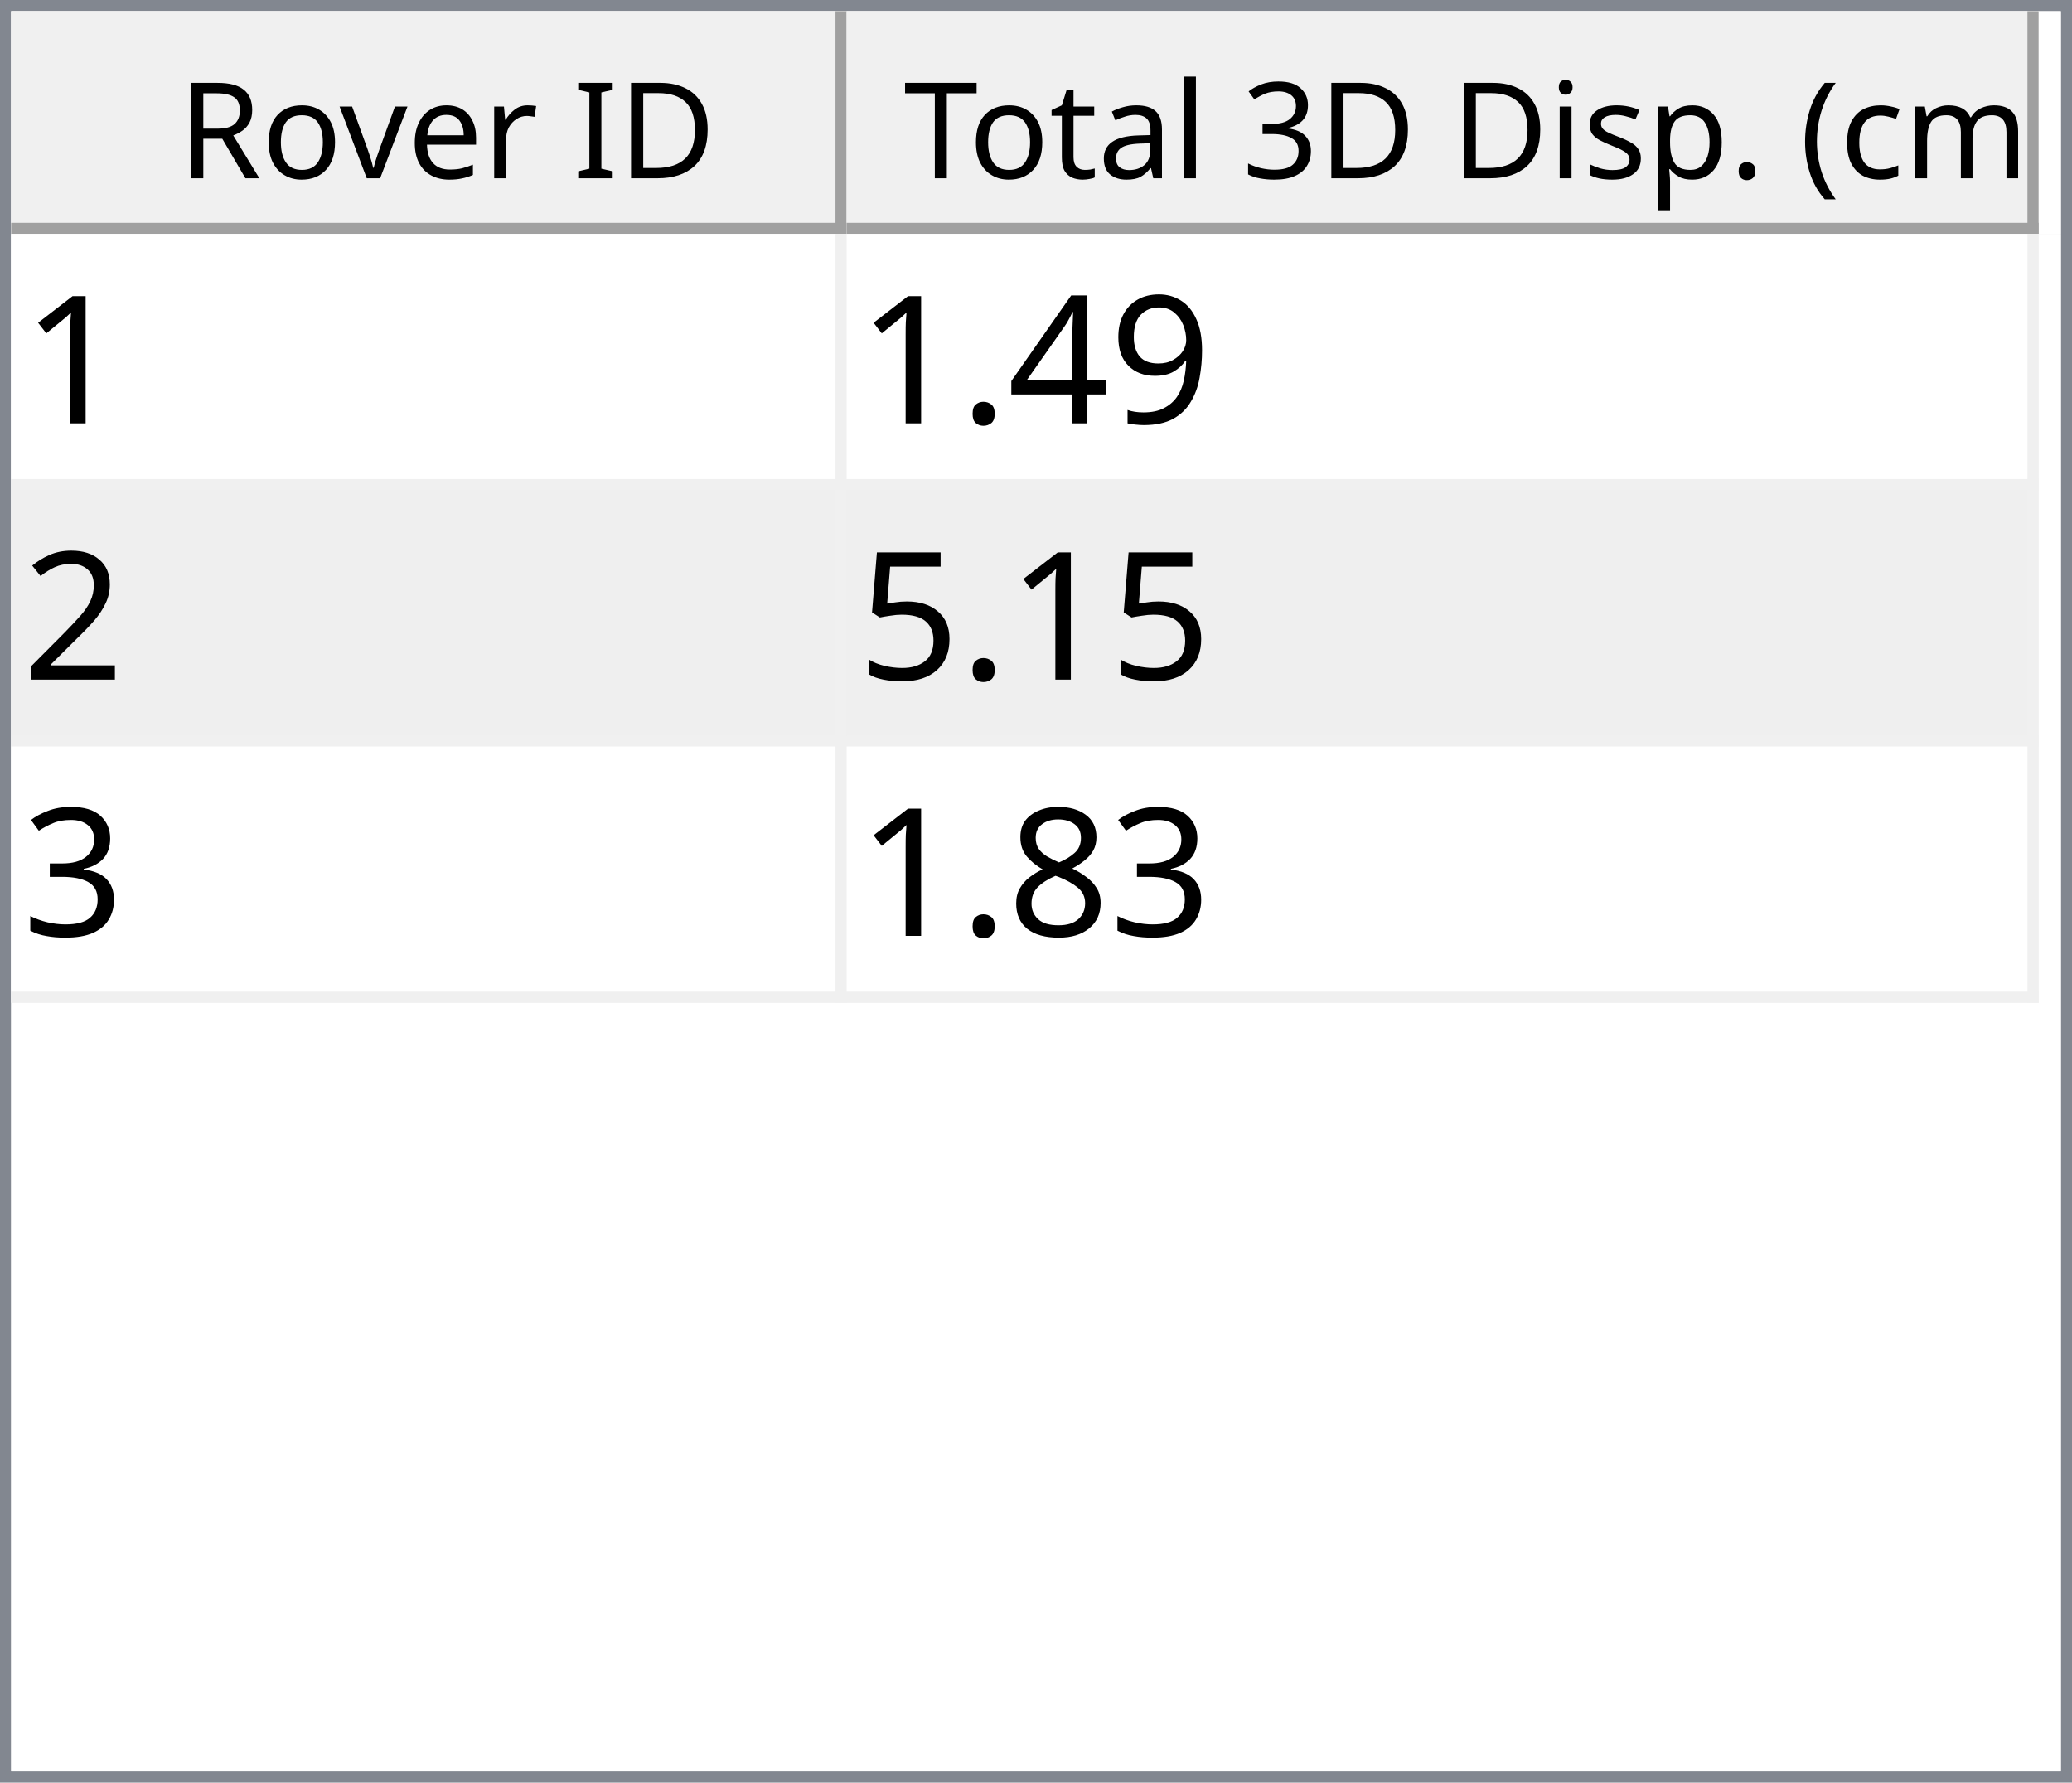
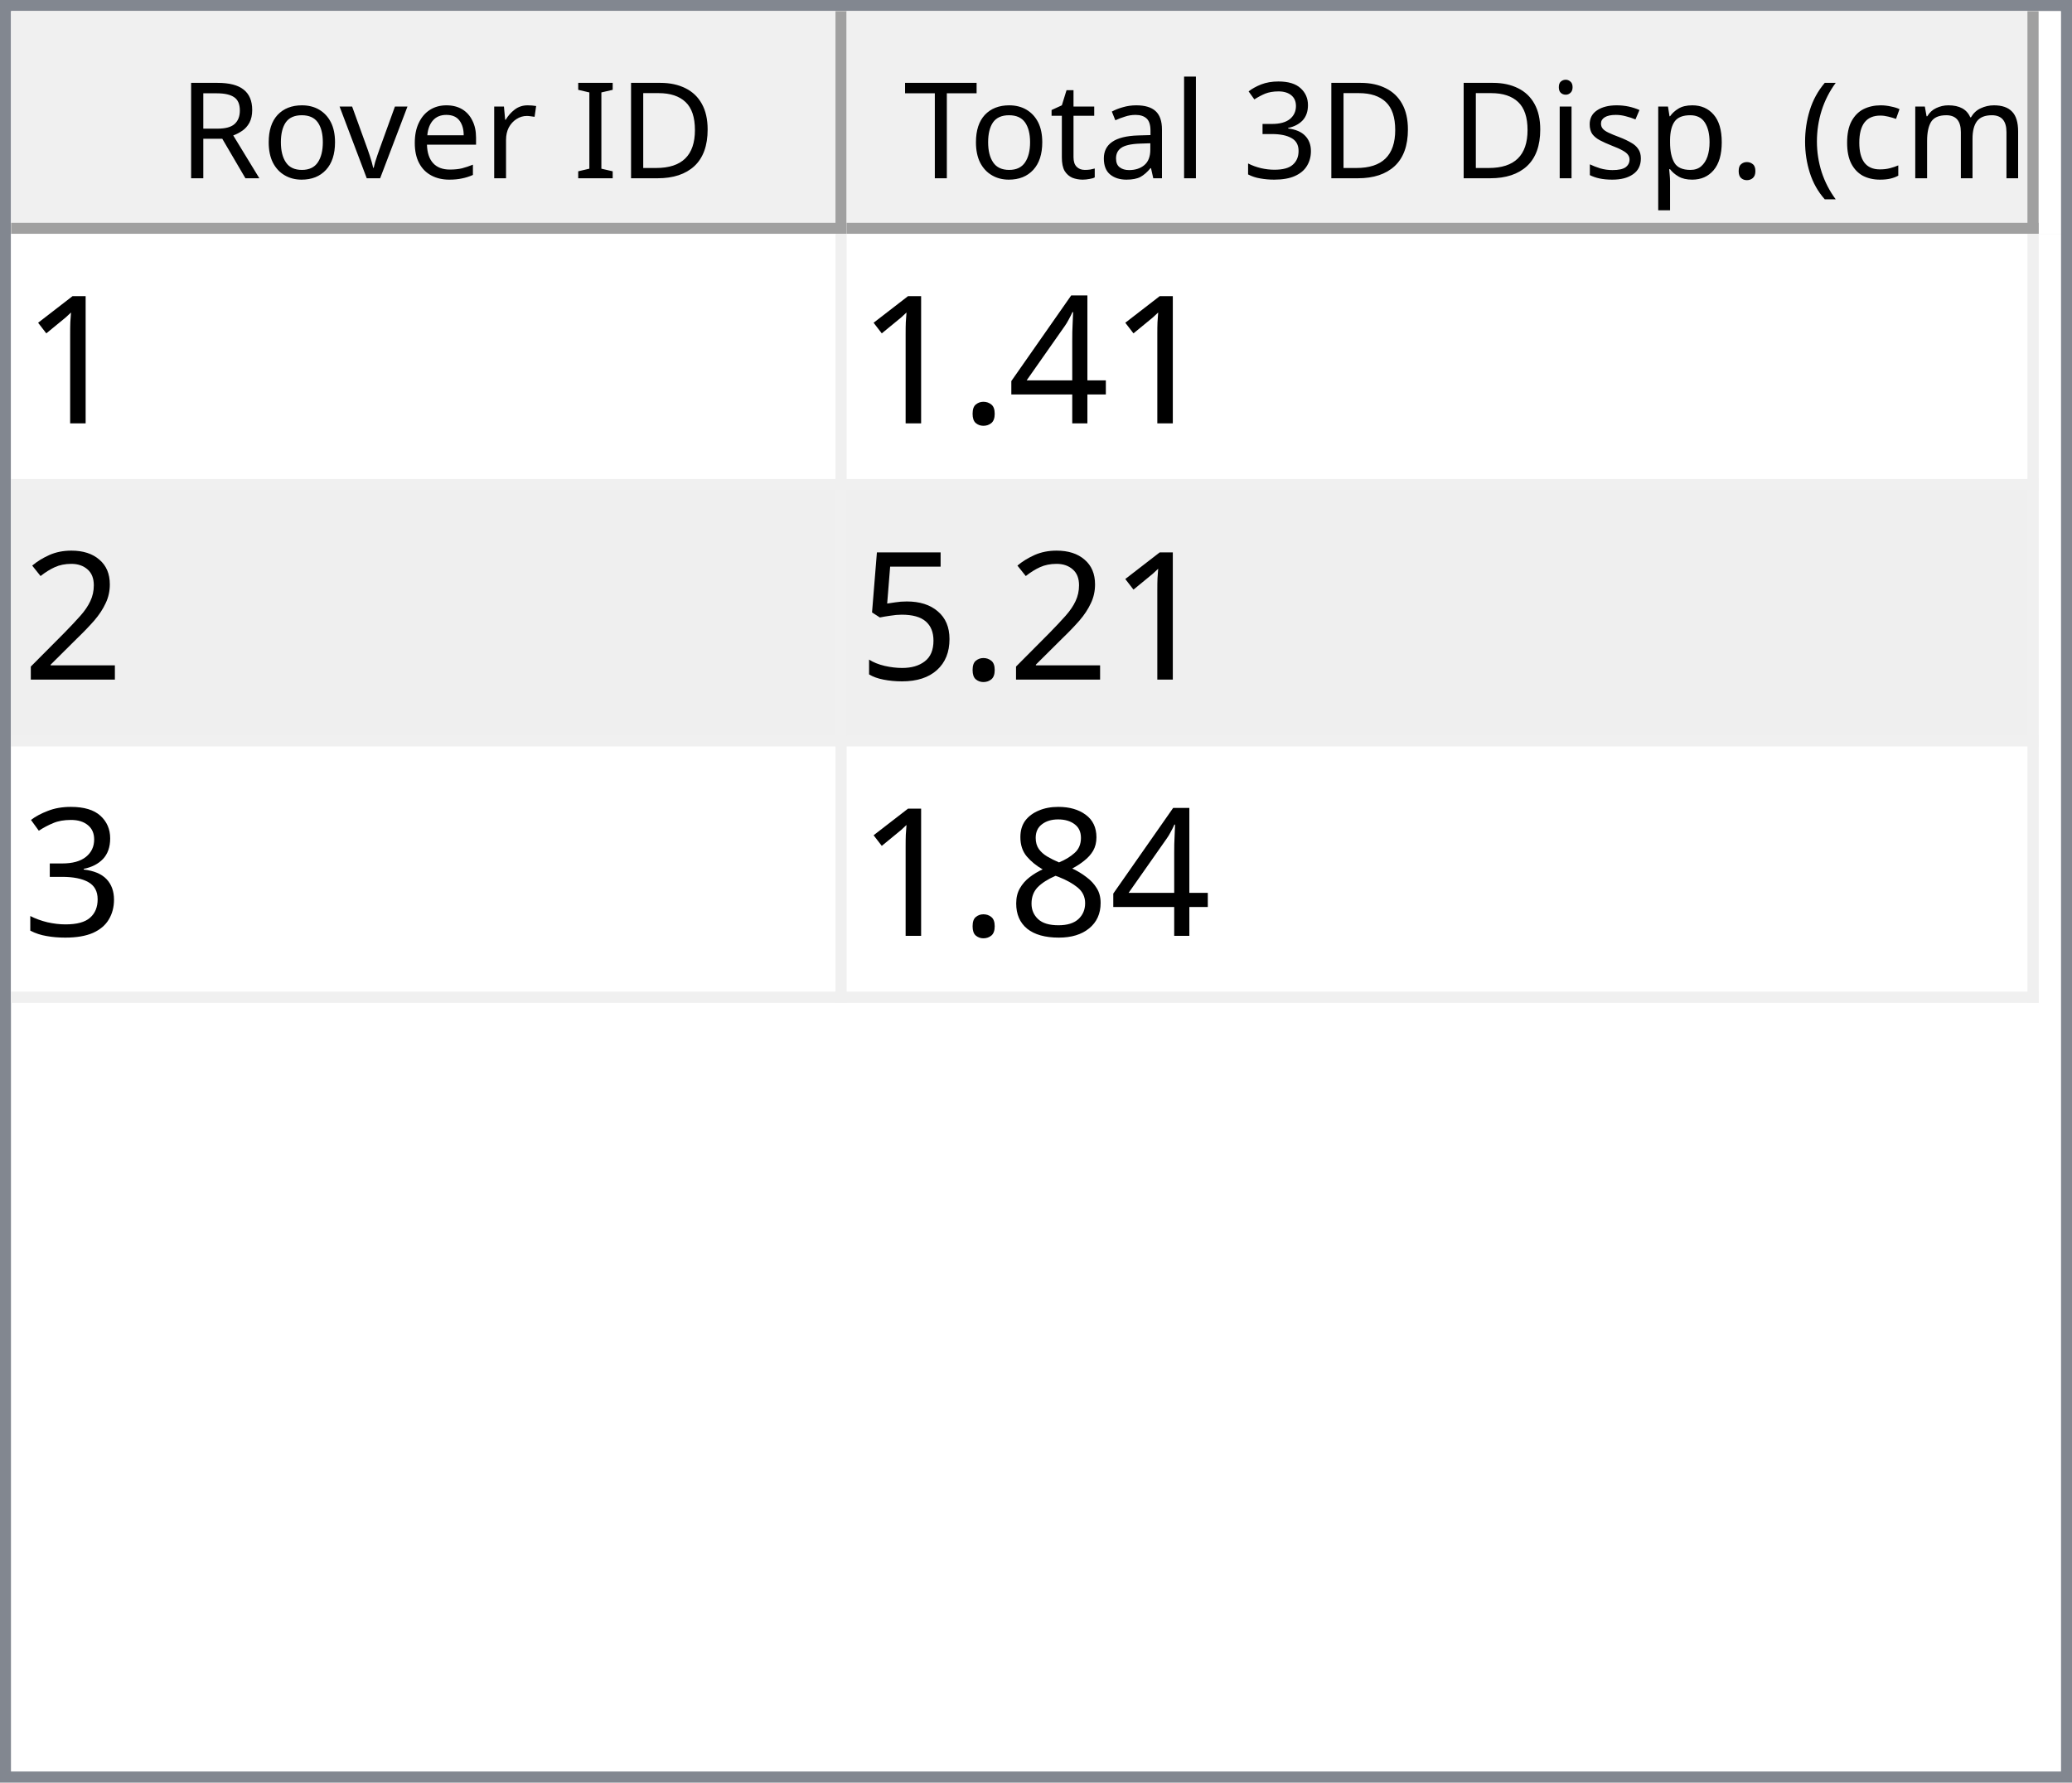
<svg xmlns="http://www.w3.org/2000/svg" style="fill-opacity:1; color-rendering:auto; color-interpolation:auto; text-rendering:auto; stroke:black; stroke-linecap:square; stroke-miterlimit:10; shape-rendering:auto; stroke-opacity:1; fill:black; stroke-dasharray:none; font-weight:normal; stroke-width:1; font-family:'Dialog'; font-style:normal; stroke-linejoin:miter; font-size:12px; stroke-dashoffset:0; image-rendering:auto;" width="186" height="160">
  <defs id="genericDefs" />
  <g>
    <defs id="defs1">
      <clipPath clipPathUnits="userSpaceOnUse" id="clipPath1">
        <path d="M0 0 L186 0 L186 160 L0 160 L0 0 Z" />
      </clipPath>
      <clipPath clipPathUnits="userSpaceOnUse" id="clipPath2">
        <path d="M0 0 L0 160 L186 160 L186 0 Z" />
      </clipPath>
      <clipPath clipPathUnits="userSpaceOnUse" id="clipPath3">
        <path d="M0 0 L0 20 L184 20 L184 0 Z" />
      </clipPath>
      <clipPath clipPathUnits="userSpaceOnUse" id="clipPath4">
        <path d="M0 0 L0 20 L75 20 L75 0 Z" />
      </clipPath>
      <clipPath clipPathUnits="userSpaceOnUse" id="clipPath5">
        <path d="M1 1 L1 19 L74 19 L74 1 Z" />
      </clipPath>
      <clipPath clipPathUnits="userSpaceOnUse" id="clipPath6">
        <path d="M0 0 L0 18 L73 18 L73 0 Z" />
      </clipPath>
      <clipPath clipPathUnits="userSpaceOnUse" id="clipPath7">
        <path d="M-0.5 -0.5 L-0.5 19.5 L74.5 19.5 L74.5 -0.5 Z" />
      </clipPath>
      <clipPath clipPathUnits="userSpaceOnUse" id="clipPath8">
        <path d="M0 0 L0 20 L107 20 L107 0 Z" />
      </clipPath>
      <clipPath clipPathUnits="userSpaceOnUse" id="clipPath9">
        <path d="M1 1 L1 19 L106 19 L106 1 Z" />
      </clipPath>
      <clipPath clipPathUnits="userSpaceOnUse" id="clipPath10">
        <path d="M0 0 L0 18 L105 18 L105 0 Z" />
      </clipPath>
      <clipPath clipPathUnits="userSpaceOnUse" id="clipPath11">
        <path d="M-0.5 -0.5 L-0.5 19.5 L106.5 19.5 L106.5 -0.5 Z" />
      </clipPath>
      <clipPath clipPathUnits="userSpaceOnUse" id="clipPath12">
        <path d="M0 0 L0 138 L184 138 L184 0 Z" />
      </clipPath>
      <clipPath clipPathUnits="userSpaceOnUse" id="clipPath13">
        <path d="M0 0 L0 69 L182 69 L182 0 Z" />
      </clipPath>
      <clipPath clipPathUnits="userSpaceOnUse" id="clipPath14">
        <path d="M-0.5 -0.5 L-0.5 68.5 L181.5 68.5 L181.5 -0.5 Z" />
      </clipPath>
      <clipPath clipPathUnits="userSpaceOnUse" id="clipPath15">
        <path d="M0 0 L0 22 L74 22 L74 0 Z" />
      </clipPath>
      <clipPath clipPathUnits="userSpaceOnUse" id="clipPath16">
        <path d="M0 0 L0 22 L106 22 L106 0 Z" />
      </clipPath>
      <font horiz-adv-x="64.551" id="font1">
        <font-face ascent="107.91" descent="25.098" units-per-em="100" style="font-style:normal; font-family:Segoe UI; font-weight:normal;" />
        <missing-glyph horiz-adv-x="64.551" d="M8.109 0 L8.109 68.266 L56.453 68.266 L56.453 0 L8.109 0 ZM15.328 7.234 L49.219 7.234 L49.219 61.031 L15.328 61.031 L15.328 7.234 Z" />
        <glyph unicode="D" horiz-adv-x="70.117" d="M9.188 0 L9.188 70.016 L28.516 70.016 Q65.531 70.016 65.531 35.891 Q65.531 19.672 55.25 9.836 Q44.969 0 27.734 0 L9.188 0 ZM17.391 62.594 L17.391 7.422 L27.828 7.422 Q41.609 7.422 49.273 14.797 Q56.938 22.172 56.938 35.688 Q56.938 62.594 28.328 62.594 L17.391 62.594 Z" />
        <glyph unicode="I" horiz-adv-x="26.611" d="M17.391 0 L9.188 0 L9.188 70.016 L17.391 70.016 L17.391 0 Z" />
        <glyph unicode=" " horiz-adv-x="27.393" d="" />
        <glyph unicode="r" horiz-adv-x="34.766" d="M34.188 41.891 Q32.078 43.5 28.125 43.5 Q23 43.5 19.555 38.672 Q16.109 33.844 16.109 25.484 L16.109 0 L8.109 0 L8.109 50 L16.109 50 L16.109 39.703 L16.312 39.703 Q18.016 44.969 21.531 47.922 Q25.047 50.875 29.391 50.875 Q32.516 50.875 34.188 50.203 L34.188 41.891 Z" />
        <glyph unicode="e" horiz-adv-x="52.295" d="M48.297 23 L12.984 23 Q13.188 14.656 17.484 10.109 Q21.781 5.562 29.297 5.562 Q37.75 5.562 44.828 11.141 L44.828 3.609 Q38.234 -1.172 27.391 -1.172 Q16.797 -1.172 10.742 5.641 Q4.688 12.453 4.688 24.812 Q4.688 36.469 11.305 43.82 Q17.922 51.172 27.734 51.172 Q37.547 51.172 42.922 44.828 Q48.297 38.484 48.297 27.203 L48.297 23 ZM40.094 29.781 Q40.047 36.719 36.75 40.578 Q33.453 44.438 27.594 44.438 Q21.922 44.438 17.969 40.383 Q14.016 36.328 13.094 29.781 L40.094 29.781 Z" />
        <glyph unicode="v" horiz-adv-x="47.9" d="M47.406 50 L27.484 0 L19.625 0 L0.688 50 L9.469 50 L22.172 13.672 Q23.578 9.672 23.922 6.688 L24.125 6.688 Q24.609 10.453 25.688 13.484 L38.969 50 L47.406 50 Z" />
        <glyph unicode="o" horiz-adv-x="58.594" d="M29 -1.172 Q17.922 -1.172 11.305 5.836 Q4.688 12.844 4.688 24.422 Q4.688 37.016 11.57 44.094 Q18.453 51.172 30.172 51.172 Q41.359 51.172 47.633 44.289 Q53.906 37.406 53.906 25.203 Q53.906 13.234 47.141 6.031 Q40.375 -1.172 29 -1.172 ZM29.594 44.438 Q21.875 44.438 17.383 39.188 Q12.891 33.938 12.891 24.703 Q12.891 15.828 17.43 10.695 Q21.969 5.562 29.594 5.562 Q37.359 5.562 41.531 10.594 Q45.703 15.625 45.703 24.906 Q45.703 34.281 41.531 39.359 Q37.359 44.438 29.594 44.438 Z" />
        <glyph unicode="R" horiz-adv-x="59.814" d="M59.375 0 L49.609 0 L37.891 19.625 Q36.281 22.359 34.766 24.289 Q33.25 26.219 31.664 27.438 Q30.078 28.656 28.25 29.219 Q26.422 29.781 24.125 29.781 L17.391 29.781 L17.391 0 L9.188 0 L9.188 70.016 L30.078 70.016 Q34.672 70.016 38.555 68.867 Q42.438 67.719 45.289 65.375 Q48.141 63.031 49.758 59.547 Q51.375 56.062 51.375 51.375 Q51.375 47.703 50.273 44.656 Q49.172 41.609 47.148 39.211 Q45.125 36.812 42.266 35.133 Q39.406 33.453 35.844 32.516 L35.844 32.328 Q37.594 31.547 38.891 30.547 Q40.188 29.547 41.359 28.18 Q42.531 26.812 43.68 25.078 Q44.828 23.344 46.234 21.047 L59.375 0 ZM17.391 62.594 L17.391 37.203 L28.516 37.203 Q31.594 37.203 34.203 38.133 Q36.812 39.062 38.719 40.797 Q40.625 42.531 41.703 45.047 Q42.781 47.562 42.781 50.688 Q42.781 56.297 39.141 59.445 Q35.5 62.594 28.609 62.594 L17.391 62.594 Z" />
        <glyph unicode=")" horiz-adv-x="30.176" d="M8.297 -15.922 L1.172 -15.922 Q16.406 2.344 16.406 26.812 Q16.406 51.469 1.078 70.016 L8.297 70.016 Q23.531 52.156 23.531 26.703 Q23.531 1.375 8.297 -15.922 Z" />
        <glyph unicode="m" horiz-adv-x="86.133" d="M79.109 0 L71.094 0 L71.094 28.719 Q71.094 37.016 68.531 40.727 Q65.969 44.438 59.906 44.438 Q54.781 44.438 51.195 39.75 Q47.609 35.062 47.609 28.516 L47.609 0 L39.594 0 L39.594 29.688 Q39.594 44.438 28.219 44.438 Q22.953 44.438 19.531 40.016 Q16.109 35.594 16.109 28.516 L16.109 0 L8.109 0 L8.109 50 L16.109 50 L16.109 42.094 L16.312 42.094 Q21.625 51.172 31.844 51.172 Q36.969 51.172 40.773 48.312 Q44.578 45.453 46 40.828 Q51.562 51.172 62.594 51.172 Q79.109 51.172 79.109 30.812 L79.109 0 Z" />
        <glyph unicode="c" horiz-adv-x="46.191" d="M42.188 2.297 Q36.422 -1.172 28.516 -1.172 Q17.828 -1.172 11.258 5.789 Q4.688 12.75 4.688 23.828 Q4.688 36.188 11.766 43.68 Q18.844 51.172 30.672 51.172 Q37.25 51.172 42.281 48.734 L42.281 40.531 Q36.719 44.438 30.375 44.438 Q22.703 44.438 17.797 38.945 Q12.891 33.453 12.891 24.516 Q12.891 15.719 17.508 10.641 Q22.125 5.562 29.891 5.562 Q36.422 5.562 42.188 9.906 L42.188 2.297 Z" />
        <glyph unicode="(" horiz-adv-x="30.176" d="M29.109 -15.922 L21.969 -15.922 Q6.844 1.375 6.844 26.703 Q6.844 52.156 21.969 70.016 L29.203 70.016 Q13.875 51.469 13.875 26.812 Q13.875 2.344 29.109 -15.922 Z" />
        <glyph unicode="." horiz-adv-x="21.68" d="M10.891 -1.078 Q8.641 -1.078 7.055 0.539 Q5.469 2.156 5.469 4.391 Q5.469 6.641 7.055 8.273 Q8.641 9.906 10.891 9.906 Q13.188 9.906 14.797 8.273 Q16.406 6.641 16.406 4.391 Q16.406 2.156 14.797 0.539 Q13.188 -1.078 10.891 -1.078 Z" />
        <glyph unicode="p" horiz-adv-x="58.789" d="M16.312 7.234 L16.109 7.234 L16.109 -23 L8.109 -23 L8.109 50 L16.109 50 L16.109 41.219 L16.312 41.219 Q22.219 51.172 33.594 51.172 Q43.266 51.172 48.688 44.461 Q54.109 37.75 54.109 26.469 Q54.109 13.922 48 6.375 Q41.891 -1.172 31.297 -1.172 Q21.578 -1.172 16.312 7.234 ZM16.109 27.391 L16.109 20.406 Q16.109 14.203 20.141 9.883 Q24.172 5.562 30.375 5.562 Q37.641 5.562 41.773 11.133 Q45.906 16.703 45.906 26.609 Q45.906 34.969 42.047 39.703 Q38.188 44.438 31.594 44.438 Q24.609 44.438 20.359 39.578 Q16.109 34.719 16.109 27.391 Z" />
        <glyph unicode="s" horiz-adv-x="42.432" d="M5.078 1.812 L5.078 10.406 Q11.625 5.562 19.484 5.562 Q30.031 5.562 30.031 12.594 Q30.031 14.594 29.125 15.992 Q28.219 17.391 26.68 18.461 Q25.141 19.531 23.07 20.383 Q21 21.234 18.609 22.172 Q15.281 23.484 12.766 24.828 Q10.25 26.172 8.57 27.859 Q6.891 29.547 6.031 31.695 Q5.172 33.844 5.172 36.719 Q5.172 40.234 6.789 42.945 Q8.406 45.656 11.086 47.484 Q13.766 49.312 17.211 50.242 Q20.656 51.172 24.312 51.172 Q30.812 51.172 35.938 48.922 L35.938 40.828 Q30.422 44.438 23.25 44.438 Q21 44.438 19.195 43.922 Q17.391 43.406 16.094 42.477 Q14.797 41.547 14.086 40.258 Q13.375 38.969 13.375 37.406 Q13.375 35.453 14.086 34.133 Q14.797 32.812 16.164 31.789 Q17.531 30.766 19.484 29.938 Q21.438 29.109 23.922 28.125 Q27.25 26.859 29.883 25.516 Q32.516 24.172 34.375 22.484 Q36.234 20.797 37.234 18.602 Q38.234 16.406 38.234 13.375 Q38.234 9.672 36.602 6.938 Q34.969 4.203 32.234 2.398 Q29.5 0.594 25.93 -0.289 Q22.359 -1.172 18.453 -1.172 Q10.75 -1.172 5.078 1.812 Z" />
        <glyph unicode="i" horiz-adv-x="24.219" d="M12.203 62.703 Q10.062 62.703 8.547 64.164 Q7.031 65.625 7.031 67.875 Q7.031 70.125 8.547 71.609 Q10.062 73.094 12.203 73.094 Q14.406 73.094 15.945 71.609 Q17.484 70.125 17.484 67.875 Q17.484 65.719 15.945 64.211 Q14.406 62.703 12.203 62.703 ZM16.109 0 L8.109 0 L8.109 50 L16.109 50 L16.109 0 Z" />
        <glyph unicode="3" horiz-adv-x="53.906" d="M46.531 19.828 Q46.531 15.094 44.75 11.211 Q42.969 7.328 39.719 4.57 Q36.469 1.812 31.93 0.297 Q27.391 -1.219 21.922 -1.219 Q11.922 -1.219 6 2.594 L6 11.188 Q13.094 5.609 22.219 5.609 Q25.875 5.609 28.828 6.539 Q31.781 7.469 33.906 9.227 Q36.031 10.984 37.18 13.477 Q38.328 15.969 38.328 19.094 Q38.328 32.812 18.797 32.812 L12.984 32.812 L12.984 39.594 L18.5 39.594 Q35.797 39.594 35.797 52.484 Q35.797 64.406 22.609 64.406 Q15.188 64.406 8.688 59.422 L8.688 67.188 Q15.375 71.188 24.609 71.188 Q29 71.188 32.57 69.969 Q36.141 68.75 38.68 66.555 Q41.219 64.359 42.609 61.281 Q44 58.203 44 54.5 Q44 40.672 30.031 36.719 L30.031 36.531 Q33.594 36.141 36.625 34.797 Q39.656 33.453 41.852 31.305 Q44.047 29.156 45.289 26.25 Q46.531 23.344 46.531 19.828 Z" />
        <glyph unicode="l" horiz-adv-x="24.219" d="M16.109 0 L8.109 0 L8.109 74.031 L16.109 74.031 L16.109 0 Z" />
        <glyph unicode="a" horiz-adv-x="50.879" d="M43.891 0 L35.891 0 L35.891 7.812 L35.688 7.812 Q30.469 -1.172 20.312 -1.172 Q12.844 -1.172 8.617 2.781 Q4.391 6.734 4.391 13.281 Q4.391 27.297 20.906 29.594 L35.891 31.688 Q35.891 44.438 25.594 44.438 Q16.547 44.438 9.281 38.281 L9.281 46.484 Q16.656 51.172 26.266 51.172 Q43.891 51.172 43.891 32.516 L43.891 0 ZM35.891 25.297 L23.828 23.641 Q18.266 22.859 15.43 20.875 Q12.594 18.891 12.594 13.875 Q12.594 10.203 15.211 7.883 Q17.828 5.562 22.172 5.562 Q28.125 5.562 32.008 9.742 Q35.891 13.922 35.891 20.312 L35.891 25.297 Z" />
        <glyph unicode="t" horiz-adv-x="33.887" d="M31.297 0.484 Q28.469 -1.078 23.828 -1.078 Q10.688 -1.078 10.688 13.578 L10.688 43.172 L2.094 43.172 L2.094 50 L10.688 50 L10.688 62.203 L18.703 64.797 L18.703 50 L31.297 50 L31.297 43.172 L18.703 43.172 L18.703 14.984 Q18.703 9.969 20.414 7.82 Q22.125 5.672 26.078 5.672 Q29.109 5.672 31.297 7.328 L31.297 0.484 Z" />
        <glyph unicode="T" horiz-adv-x="52.393" d="M50.594 62.594 L30.375 62.594 L30.375 0 L22.172 0 L22.172 62.594 L2 62.594 L2 70.016 L50.594 70.016 L50.594 62.594 Z" />
      </font>
      <font horiz-adv-x="75.0" id="font2">
        <font-face ascent="100.537" descent="21.973" units-per-em="100" style="font-style:normal; font-family:sans-serif; font-weight:normal;" />
        <missing-glyph horiz-adv-x="75.0" d="M12.5 0 L12.5 62.5 L62.5 62.5 L62.5 0 L12.5 0 ZM14.062 1.562 L60.938 1.562 L60.938 60.938 L14.062 60.938 L14.062 1.562 Z" />
        <glyph unicode="1" horiz-adv-x="55.615" d="M37.25 0 L28.469 0 L28.469 56 Q25.297 52.984 20.141 49.953 Q14.984 46.922 10.891 45.406 L10.891 53.906 Q18.266 57.375 23.781 62.305 Q29.297 67.234 31.594 71.875 L37.25 71.875 L37.25 0 Z" />
-         <glyph unicode="9" horiz-adv-x="55.615" d="M5.469 16.547 L13.922 17.328 Q14.984 11.375 18.016 8.688 Q21.047 6 25.781 6 Q29.828 6 32.883 7.859 Q35.938 9.719 37.891 12.82 Q39.844 15.922 41.164 21.195 Q42.484 26.469 42.484 31.938 Q42.484 32.516 42.438 33.688 Q39.797 29.5 35.234 26.883 Q30.672 24.266 25.344 24.266 Q16.453 24.266 10.305 30.711 Q4.156 37.156 4.156 47.703 Q4.156 58.594 10.578 65.234 Q17 71.875 26.656 71.875 Q33.641 71.875 39.43 68.117 Q45.219 64.359 48.219 57.398 Q51.219 50.438 51.219 37.25 Q51.219 23.531 48.242 15.406 Q45.266 7.281 39.383 3.031 Q33.5 -1.219 25.594 -1.219 Q17.188 -1.219 11.867 3.445 Q6.547 8.109 5.469 16.547 ZM41.453 48.141 Q41.453 55.719 37.43 60.156 Q33.406 64.594 27.734 64.594 Q21.875 64.594 17.531 59.812 Q13.188 55.031 13.188 47.406 Q13.188 40.578 17.312 36.305 Q21.438 32.031 27.484 32.031 Q33.594 32.031 37.523 36.305 Q41.453 40.578 41.453 48.141 Z" />
        <glyph unicode="4" horiz-adv-x="55.615" d="M32.328 0 L32.328 17.141 L1.266 17.141 L1.266 25.203 L33.938 71.578 L41.109 71.578 L41.109 25.203 L50.781 25.203 L50.781 17.141 L41.109 17.141 L41.109 0 L32.328 0 ZM32.328 25.203 L32.328 57.469 L9.906 25.203 L32.328 25.203 Z" />
        <glyph unicode="." horiz-adv-x="27.783" d="M9.078 0 L9.078 10.016 L19.094 10.016 L19.094 0 L9.078 0 Z" />
        <glyph unicode="2" horiz-adv-x="55.615" d="M50.344 8.453 L50.344 0 L3.031 0 Q2.938 3.172 4.047 6.109 Q5.859 10.938 9.836 15.625 Q13.812 20.312 21.344 26.469 Q33.016 36.031 37.117 41.625 Q41.219 47.219 41.219 52.203 Q41.219 57.422 37.477 61.008 Q33.734 64.594 27.734 64.594 Q21.391 64.594 17.578 60.789 Q13.766 56.984 13.719 50.25 L4.688 51.172 Q5.609 61.281 11.664 66.578 Q17.719 71.875 27.938 71.875 Q38.234 71.875 44.242 66.164 Q50.25 60.453 50.25 52 Q50.25 47.703 48.492 43.555 Q46.734 39.406 42.656 34.812 Q38.578 30.219 29.109 22.219 Q21.188 15.578 18.945 13.211 Q16.703 10.844 15.234 8.453 L50.344 8.453 Z" />
        <glyph unicode="5" horiz-adv-x="55.615" d="M4.156 18.75 L13.375 19.531 Q14.406 12.797 18.141 9.398 Q21.875 6 27.156 6 Q33.5 6 37.891 10.789 Q42.281 15.578 42.281 23.484 Q42.281 31 38.062 35.352 Q33.844 39.703 27 39.703 Q22.75 39.703 19.336 37.773 Q15.922 35.844 13.969 32.766 L5.719 33.844 L12.641 70.609 L48.25 70.609 L48.25 62.203 L19.672 62.203 L15.828 42.969 Q22.266 47.469 29.344 47.469 Q38.719 47.469 45.164 40.969 Q51.609 34.469 51.609 24.266 Q51.609 14.547 45.953 7.469 Q39.062 -1.219 27.156 -1.219 Q17.391 -1.219 11.211 4.25 Q5.031 9.719 4.156 18.75 Z" />
        <glyph unicode="3" horiz-adv-x="55.615" d="M4.203 18.891 L12.984 20.062 Q14.5 12.594 18.141 9.297 Q21.781 6 27 6 Q33.203 6 37.477 10.297 Q41.75 14.594 41.75 20.953 Q41.75 27 37.797 30.93 Q33.844 34.859 27.734 34.859 Q25.25 34.859 21.531 33.891 L22.516 41.609 Q23.391 41.5 23.922 41.5 Q29.547 41.5 34.039 44.43 Q38.531 47.359 38.531 53.469 Q38.531 58.297 35.258 61.477 Q31.984 64.656 26.812 64.656 Q21.688 64.656 18.266 61.43 Q14.844 58.203 13.875 51.766 L5.078 53.328 Q6.688 62.156 12.398 67.016 Q18.109 71.875 26.609 71.875 Q32.469 71.875 37.398 69.359 Q42.328 66.844 44.945 62.5 Q47.562 58.156 47.562 53.266 Q47.562 48.641 45.07 44.828 Q42.578 41.016 37.703 38.766 Q44.047 37.312 47.562 32.695 Q51.078 28.078 51.078 21.141 Q51.078 11.766 44.242 5.25 Q37.406 -1.266 26.953 -1.266 Q17.531 -1.266 11.305 4.352 Q5.078 9.969 4.203 18.891 Z" />
        <glyph unicode="8" horiz-adv-x="55.615" d="M17.672 38.812 Q12.203 40.828 9.57 44.539 Q6.938 48.25 6.938 53.422 Q6.938 61.234 12.555 66.555 Q18.172 71.875 27.484 71.875 Q36.859 71.875 42.578 66.43 Q48.297 60.984 48.297 53.172 Q48.297 48.188 45.68 44.508 Q43.062 40.828 37.75 38.812 Q44.344 36.672 47.781 31.883 Q51.219 27.094 51.219 20.453 Q51.219 11.281 44.727 5.031 Q38.234 -1.219 27.641 -1.219 Q17.047 -1.219 10.547 5.055 Q4.047 11.328 4.047 20.703 Q4.047 27.688 7.594 32.398 Q11.141 37.109 17.672 38.812 ZM15.922 53.719 Q15.922 48.641 19.195 45.414 Q22.469 42.188 27.688 42.188 Q32.766 42.188 36.016 45.383 Q39.266 48.578 39.266 53.219 Q39.266 58.062 35.914 61.359 Q32.562 64.656 27.594 64.656 Q22.562 64.656 19.242 61.43 Q15.922 58.203 15.922 53.719 ZM13.094 20.656 Q13.094 16.891 14.875 13.375 Q16.656 9.859 20.172 7.93 Q23.688 6 27.734 6 Q34.031 6 38.133 10.055 Q42.234 14.109 42.234 20.359 Q42.234 26.703 38.016 30.859 Q33.797 35.016 27.438 35.016 Q21.234 35.016 17.164 30.914 Q13.094 26.812 13.094 20.656 Z" />
      </font>
    </defs>
    <g style="fill:white; stroke:white;">
      <rect x="0" y="0" width="186" style="clip-path:url(#clipPath1); stroke:none;" height="160" />
    </g>
    <g style="fill:white; text-rendering:optimizeSpeed; color-rendering:optimizeSpeed; image-rendering:optimizeSpeed; shape-rendering:crispEdges; stroke:white; color-interpolation:sRGB;">
      <rect x="0" width="186" height="160" y="0" style="stroke:none;" />
      <path style="stroke:none;" d="M0 160 L186 160 L186 0 L0 0 Z" />
    </g>
    <g style="fill:rgb(240,240,240); font-family:'Segoe UI'; stroke:rgb(240,240,240);">
      <rect x="0" y="0" width="186" style="clip-path:url(#clipPath2); stroke:none;" height="160" />
    </g>
    <g style="fill:rgb(130,135,144); font-family:'Segoe UI'; stroke:rgb(130,135,144);">
      <path d="M0 0 L186 0 L186 160 L0 160 L0 0 ZM1 1 L185 1 L185 159 L1 159 L1 1 Z" style="fill-rule:evenodd; clip-path:url(#clipPath2); stroke:none;" />
    </g>
    <g style="fill:white; font-family:'Segoe UI'; stroke:white;" transform="translate(1,1)">
      <rect x="0" y="0" width="184" style="clip-path:url(#clipPath3); stroke:none;" height="20" />
    </g>
    <g style="fill:rgb(240,240,240); font-family:'Segoe UI'; stroke:rgb(240,240,240);" transform="translate(1,1)">
      <rect x="0" y="0" width="75" style="clip-path:url(#clipPath4); stroke:none;" height="20" />
    </g>
    <g style="font-family:'Segoe UI';" transform="translate(2,2)">
      <text x="14" xml:space="preserve" y="14" style="clip-path:url(#clipPath6); stroke:none;">Rover ID</text>
    </g>
    <g style="fill:rgb(160,160,160); font-family:'Segoe UI'; stroke:rgb(160,160,160); stroke-linejoin:bevel;" transform="translate(1.5,1.5)">
      <line x1="74" x2="74" y1="0" style="fill:none; clip-path:url(#clipPath7);" y2="19" />
    </g>
    <g style="fill:rgb(160,160,160); font-family:'Segoe UI'; stroke:rgb(160,160,160); stroke-linejoin:bevel;" transform="matrix(1,0,0,1,1,1) translate(0.5,0.5)">
      <line x1="0" x2="74" y1="19" style="fill:none; clip-path:url(#clipPath7);" y2="19" />
    </g>
    <g style="fill:rgb(240,240,240); font-family:'Segoe UI'; stroke:rgb(240,240,240);" transform="translate(76,1)">
      <rect x="0" y="0" width="107" style="clip-path:url(#clipPath8); stroke:none;" height="20" />
    </g>
    <g style="font-family:'Segoe UI';" transform="translate(77,2)">
      <text x="1" xml:space="preserve" y="14" style="clip-path:url(#clipPath10); stroke:none;"> Total 3D Disp. (cm)</text>
    </g>
    <g style="fill:rgb(160,160,160); font-family:'Segoe UI'; stroke:rgb(160,160,160); stroke-linejoin:bevel;" transform="translate(76.5,1.5)">
      <line x1="106" x2="106" y1="0" style="fill:none; clip-path:url(#clipPath11);" y2="19" />
    </g>
    <g style="fill:rgb(160,160,160); font-family:'Segoe UI'; stroke:rgb(160,160,160); stroke-linejoin:bevel;" transform="matrix(1,0,0,1,76,1) translate(0.5,0.5)">
      <line x1="0" x2="106" y1="19" style="fill:none; clip-path:url(#clipPath11);" y2="19" />
    </g>
    <g style="fill:white; font-family:'Segoe UI'; stroke:white;" transform="translate(1,21)">
      <rect x="0" y="0" width="184" style="clip-path:url(#clipPath12); stroke:none;" height="138" />
    </g>
    <g style="fill:rgb(240,240,240); font-size:16px; font-family:sans-serif; stroke:rgb(240,240,240);" transform="translate(1,21)">
      <rect x="0" y="0" width="182" style="clip-path:url(#clipPath13); stroke:none;" height="69" />
      <line transform="translate(0.5,0.5)" x1="0" x2="181" y1="22" style="clip-path:url(#clipPath14); fill:none; stroke-linejoin:bevel;" y2="22" />
    </g>
    <g transform="matrix(1,0,0,1,1,21) translate(0.5,0.5)" style="fill:rgb(240,240,240); font-size:16px; font-family:sans-serif; stroke:rgb(240,240,240); stroke-linejoin:bevel;">
      <line x1="0" x2="181" y1="45" style="fill:none; clip-path:url(#clipPath14);" y2="45" />
    </g>
    <g transform="matrix(1,0,0,1,1,21) translate(0.5,0.5)" style="fill:rgb(240,240,240); font-size:16px; font-family:sans-serif; stroke:rgb(240,240,240); stroke-linejoin:bevel;">
      <line x1="0" x2="181" y1="68" style="fill:none; clip-path:url(#clipPath14);" y2="68" />
    </g>
    <g transform="matrix(1,0,0,1,1,21) translate(0.5,0.5)" style="fill:rgb(240,240,240); font-size:16px; font-family:sans-serif; stroke:rgb(240,240,240); stroke-linejoin:bevel;">
      <line x1="74" x2="74" y1="0" style="fill:none; clip-path:url(#clipPath14);" y2="68" />
    </g>
    <g transform="matrix(1,0,0,1,1,21) translate(0.5,0.5)" style="fill:rgb(240,240,240); font-size:16px; font-family:sans-serif; stroke:rgb(240,240,240); stroke-linejoin:bevel;">
      <line x1="181" x2="181" y1="0" style="fill:none; clip-path:url(#clipPath14);" y2="68" />
    </g>
    <g style="fill:white; font-size:16px; font-family:sans-serif; stroke:white;" transform="matrix(1,0,0,1,1,21)">
      <rect x="0" y="0" width="74" style="clip-path:url(#clipPath15); stroke:none;" height="22" />
      <text x="1" y="17" style="fill:black; clip-path:url(#clipPath15); stroke:none;" xml:space="preserve">1</text>
    </g>
    <g style="fill:white; font-size:16px; font-family:sans-serif; stroke:white;" transform="matrix(1,0,0,1,1,21) translate(75,0)">
      <rect x="0" y="0" width="106" style="clip-path:url(#clipPath16); stroke:none;" height="22" />
-       <text x="1" y="17" style="fill:black; clip-path:url(#clipPath16); stroke:none;" xml:space="preserve">1.49</text>
+       <text x="1" y="17" style="fill:black; clip-path:url(#clipPath16); stroke:none;" xml:space="preserve">1.41</text>
    </g>
    <g style="fill:rgb(239,239,239); font-size:16px; font-family:sans-serif; stroke:rgb(239,239,239);" transform="matrix(1,0,0,1,1,21) translate(0,23)">
      <rect x="0" y="0" width="74" style="clip-path:url(#clipPath15); stroke:none;" height="22" />
      <text x="1" y="17" style="fill:black; clip-path:url(#clipPath15); stroke:none;" xml:space="preserve">2</text>
    </g>
    <g style="fill:rgb(239,239,239); font-size:16px; font-family:sans-serif; stroke:rgb(239,239,239);" transform="matrix(1,0,0,1,1,21) translate(75,23)">
      <rect x="0" y="0" width="106" style="clip-path:url(#clipPath16); stroke:none;" height="22" />
-       <text x="1" y="17" style="fill:black; clip-path:url(#clipPath16); stroke:none;" xml:space="preserve">5.15</text>
+       <text x="1" y="17" style="fill:black; clip-path:url(#clipPath16); stroke:none;" xml:space="preserve">5.21</text>
    </g>
    <g style="fill:white; font-size:16px; font-family:sans-serif; stroke:white;" transform="matrix(1,0,0,1,1,21) translate(0,46)">
      <rect x="0" y="0" width="74" style="clip-path:url(#clipPath15); stroke:none;" height="22" />
      <text x="1" y="17" style="fill:black; clip-path:url(#clipPath15); stroke:none;" xml:space="preserve">3</text>
    </g>
    <g style="fill:white; font-size:16px; font-family:sans-serif; stroke:white;" transform="matrix(1,0,0,1,1,21) translate(75,46)">
      <rect x="0" y="0" width="106" style="clip-path:url(#clipPath16); stroke:none;" height="22" />
-       <text x="1" y="17" style="fill:black; clip-path:url(#clipPath16); stroke:none;" xml:space="preserve">1.83</text>
+       <text x="1" y="17" style="fill:black; clip-path:url(#clipPath16); stroke:none;" xml:space="preserve">1.84</text>
    </g>
  </g>
</svg>
